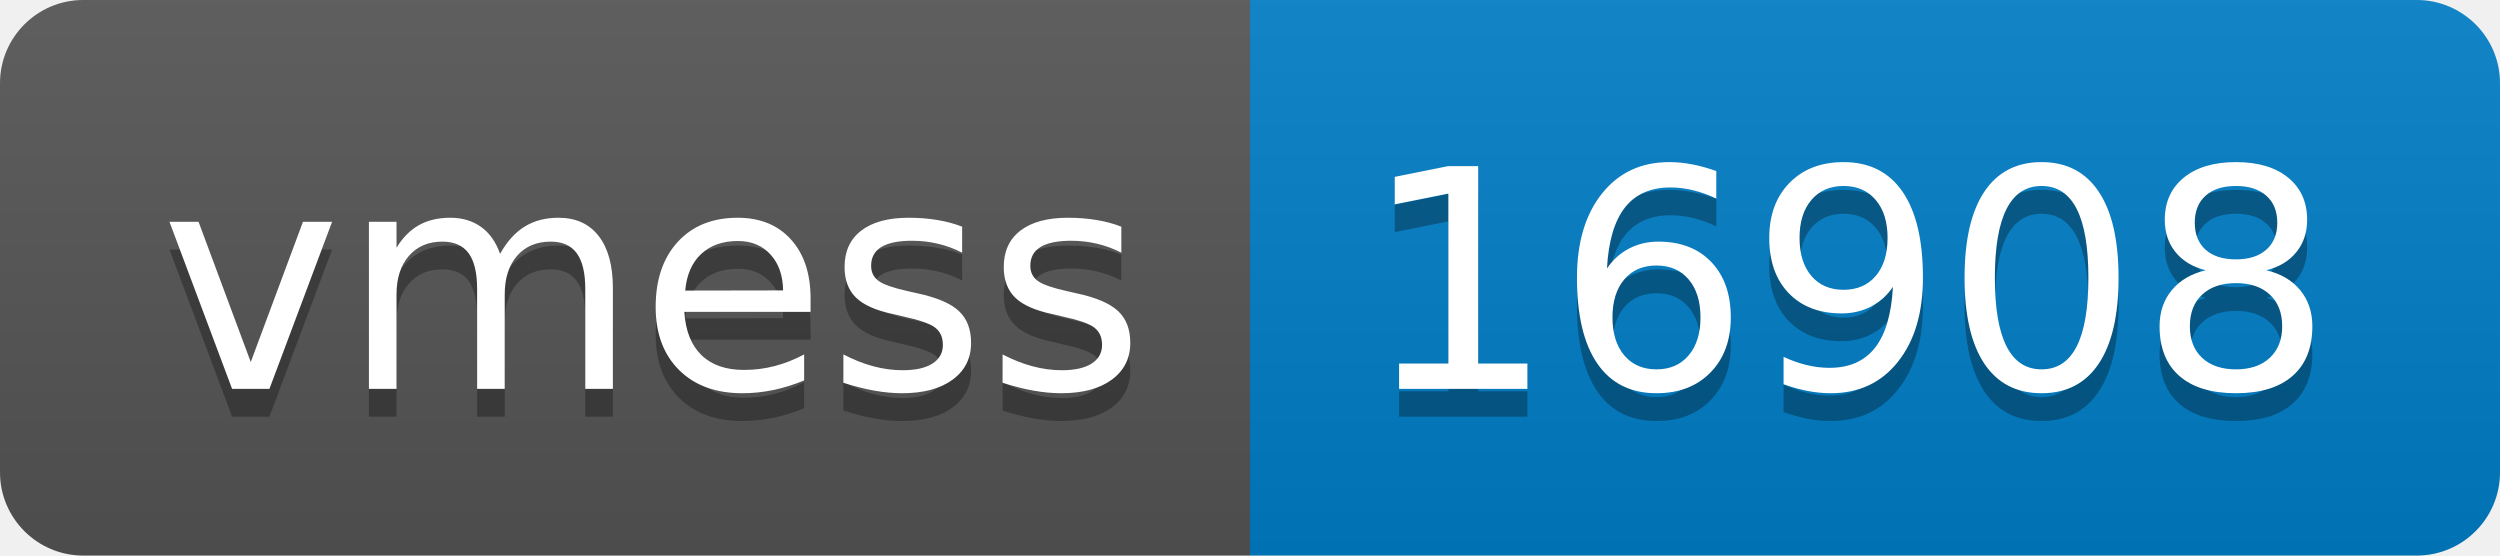
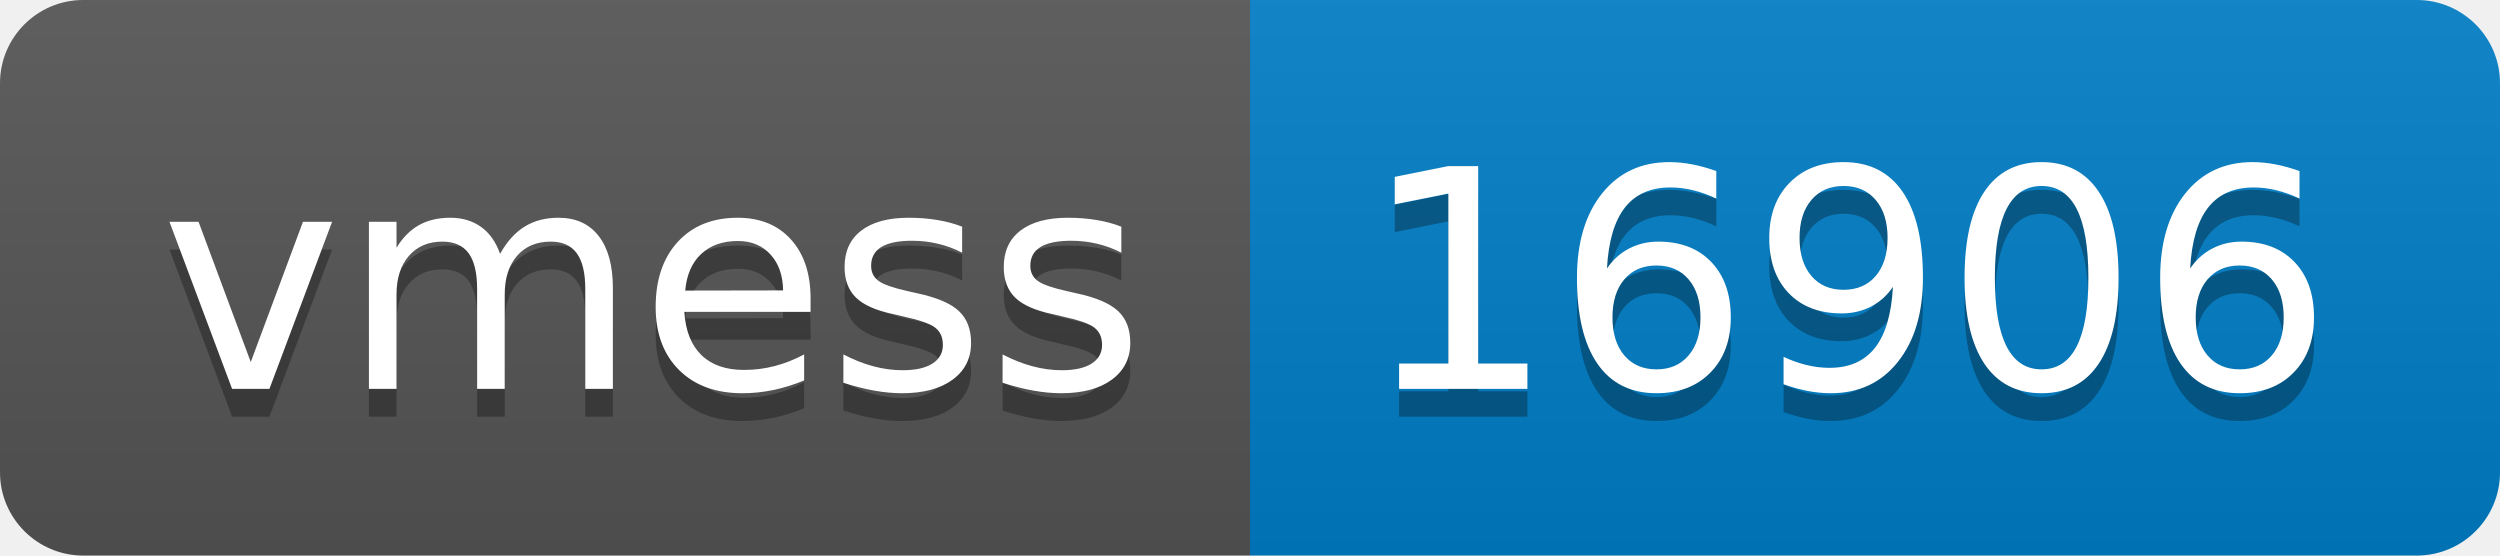
- <svg xmlns="http://www.w3.org/2000/svg" width="90" height="20" role="img" aria-label="vmess: 16908">
+ <svg xmlns="http://www.w3.org/2000/svg" width="90" height="20" role="img" aria-label="vmess: 16906">
  <linearGradient id="s" x2="0" y2="100%">
    <stop offset="0" stop-color="#bbb" stop-opacity=".1" />
    <stop offset="1" stop-opacity=".1" />
  </linearGradient>
  <clipPath id="r">
    <rect width="90" height="20" rx="3" fill="#fff" />
  </clipPath>
  <g clip-path="url(#r)">
    <rect width="45" height="20" fill="#555" />
    <rect x="45" width="45" height="20" fill="#007ec6" />
    <rect width="90" height="20" fill="url(#s)" />
  </g>
  <g fill="#fff" text-anchor="middle" font-family="Verdana,Geneva,DejaVu Sans,sans-serif" text-rendering="geometricPrecision" font-size="110">
    <text aria-hidden="true" x="235" y="150" fill="#010101" fill-opacity=".3" transform="scale(.1)" textLength="350">vmess</text>
    <text x="235" y="140" transform="scale(.1)" fill="#fff" textLength="350">vmess</text>
-     <text aria-hidden="true" x="665" y="150" fill="#010101" fill-opacity=".3" transform="scale(.1)" textLength="350">16908</text>
-     <text x="665" y="140" transform="scale(.1)" fill="#fff" textLength="350">16908</text>
+     <text aria-hidden="true" x="665" y="150" fill="#010101" fill-opacity=".3" transform="scale(.1)" textLength="350">16906</text>
+     <text x="665" y="140" transform="scale(.1)" fill="#fff" textLength="350">16906</text>
  </g>
</svg>
